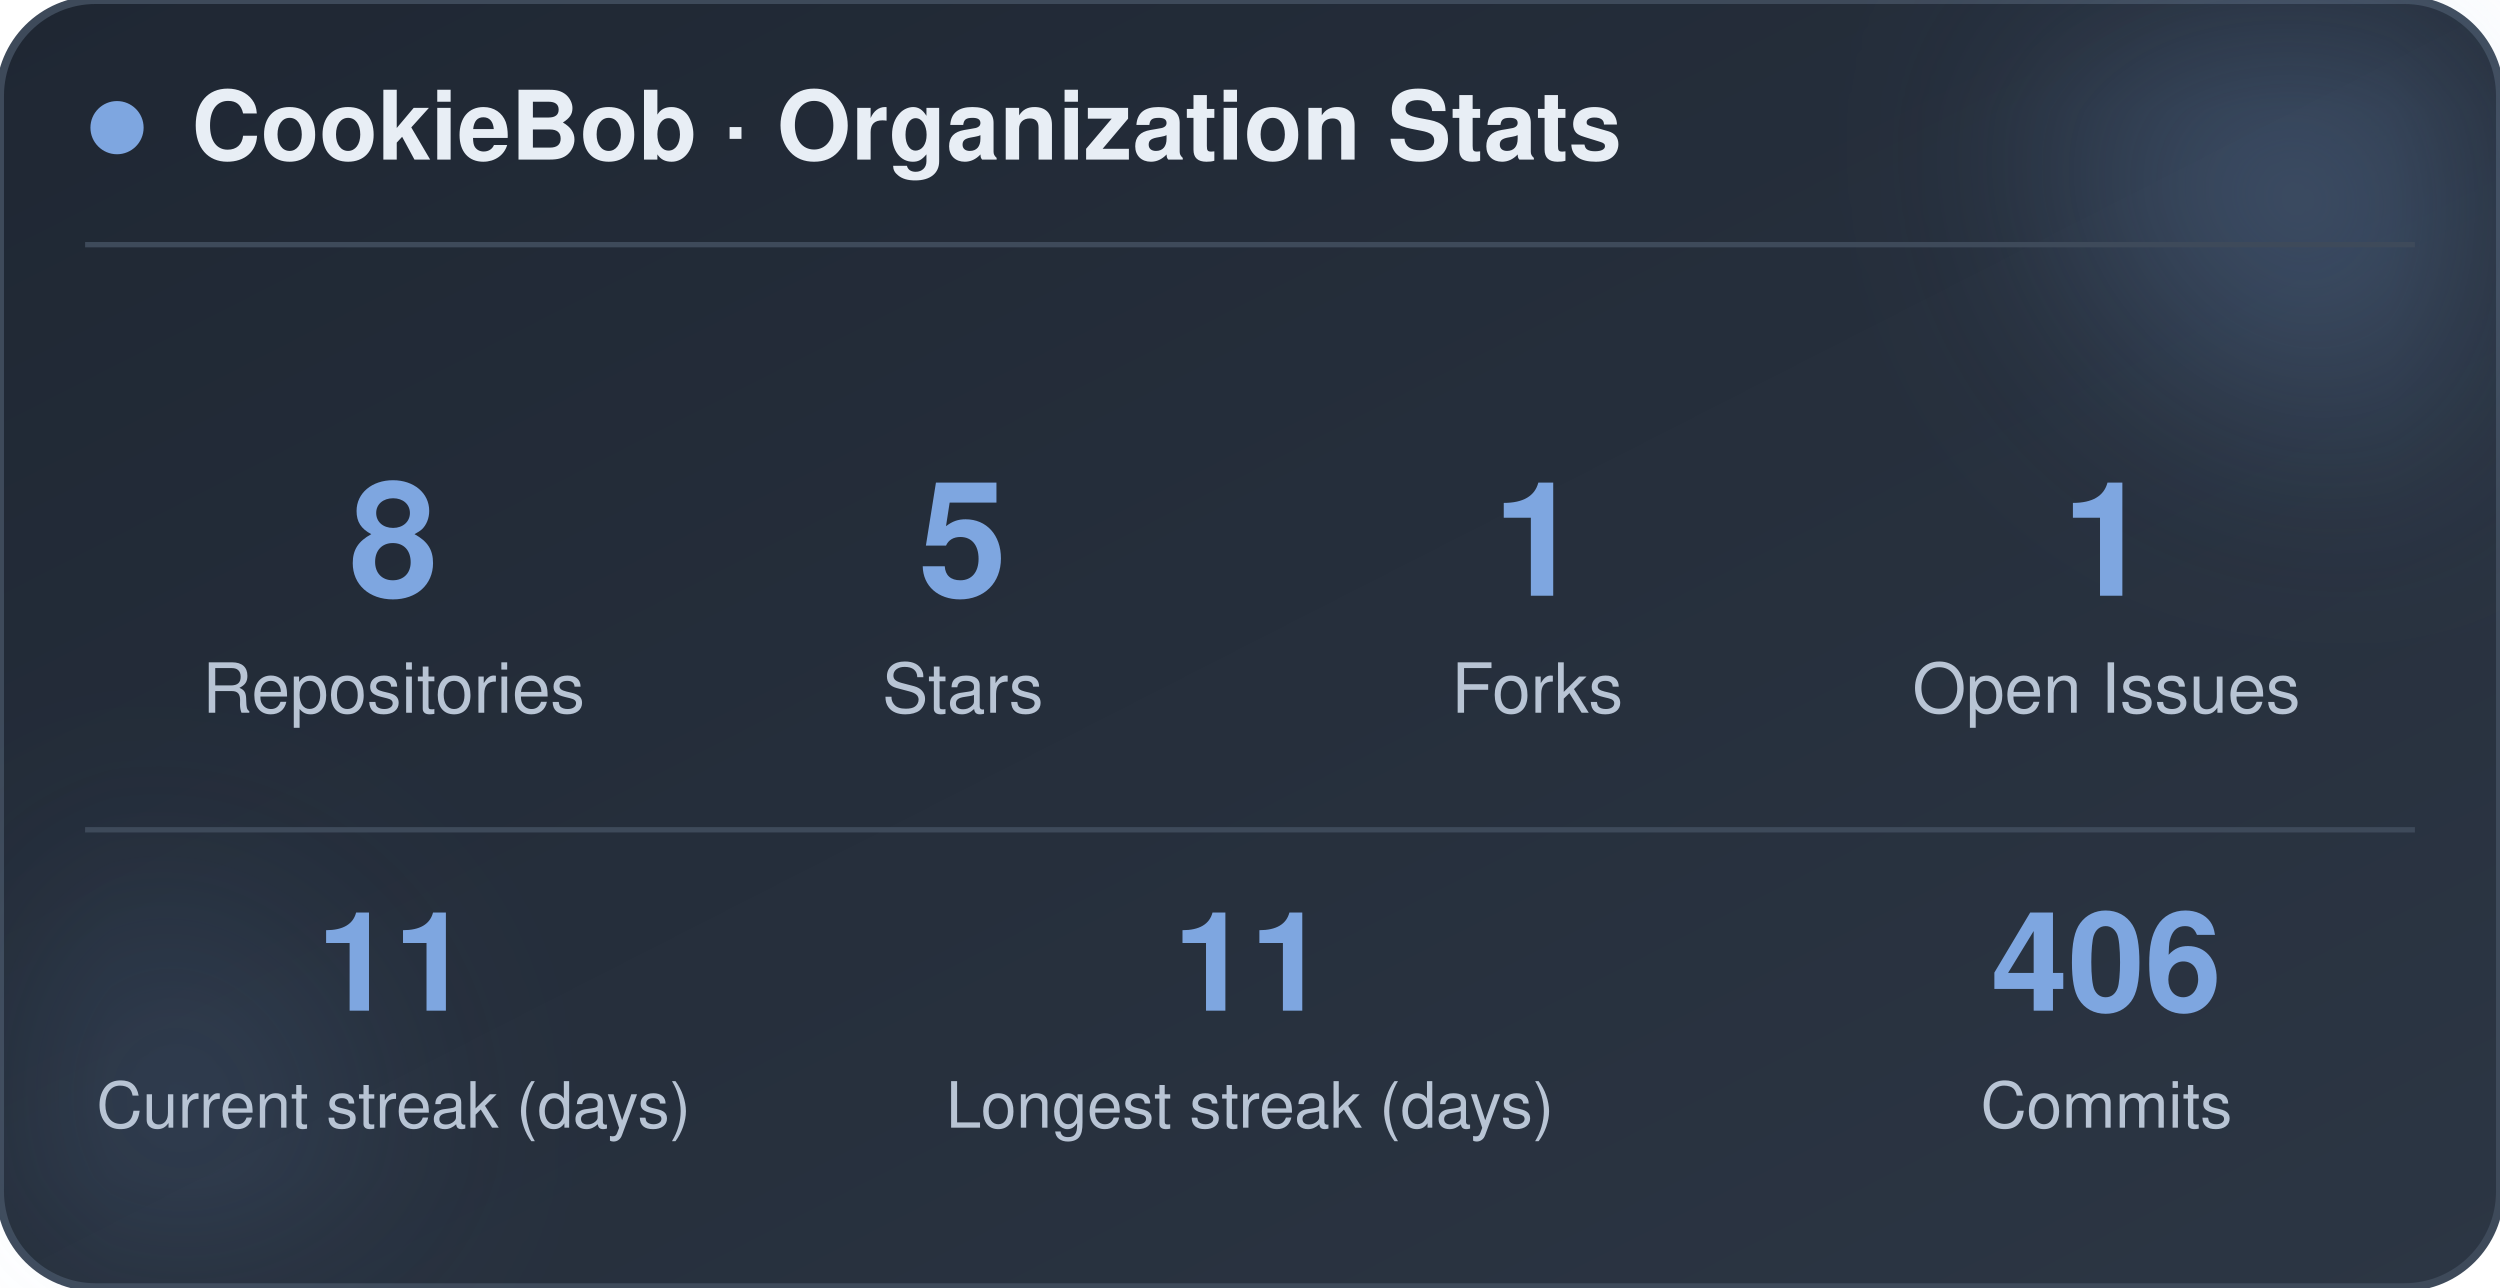
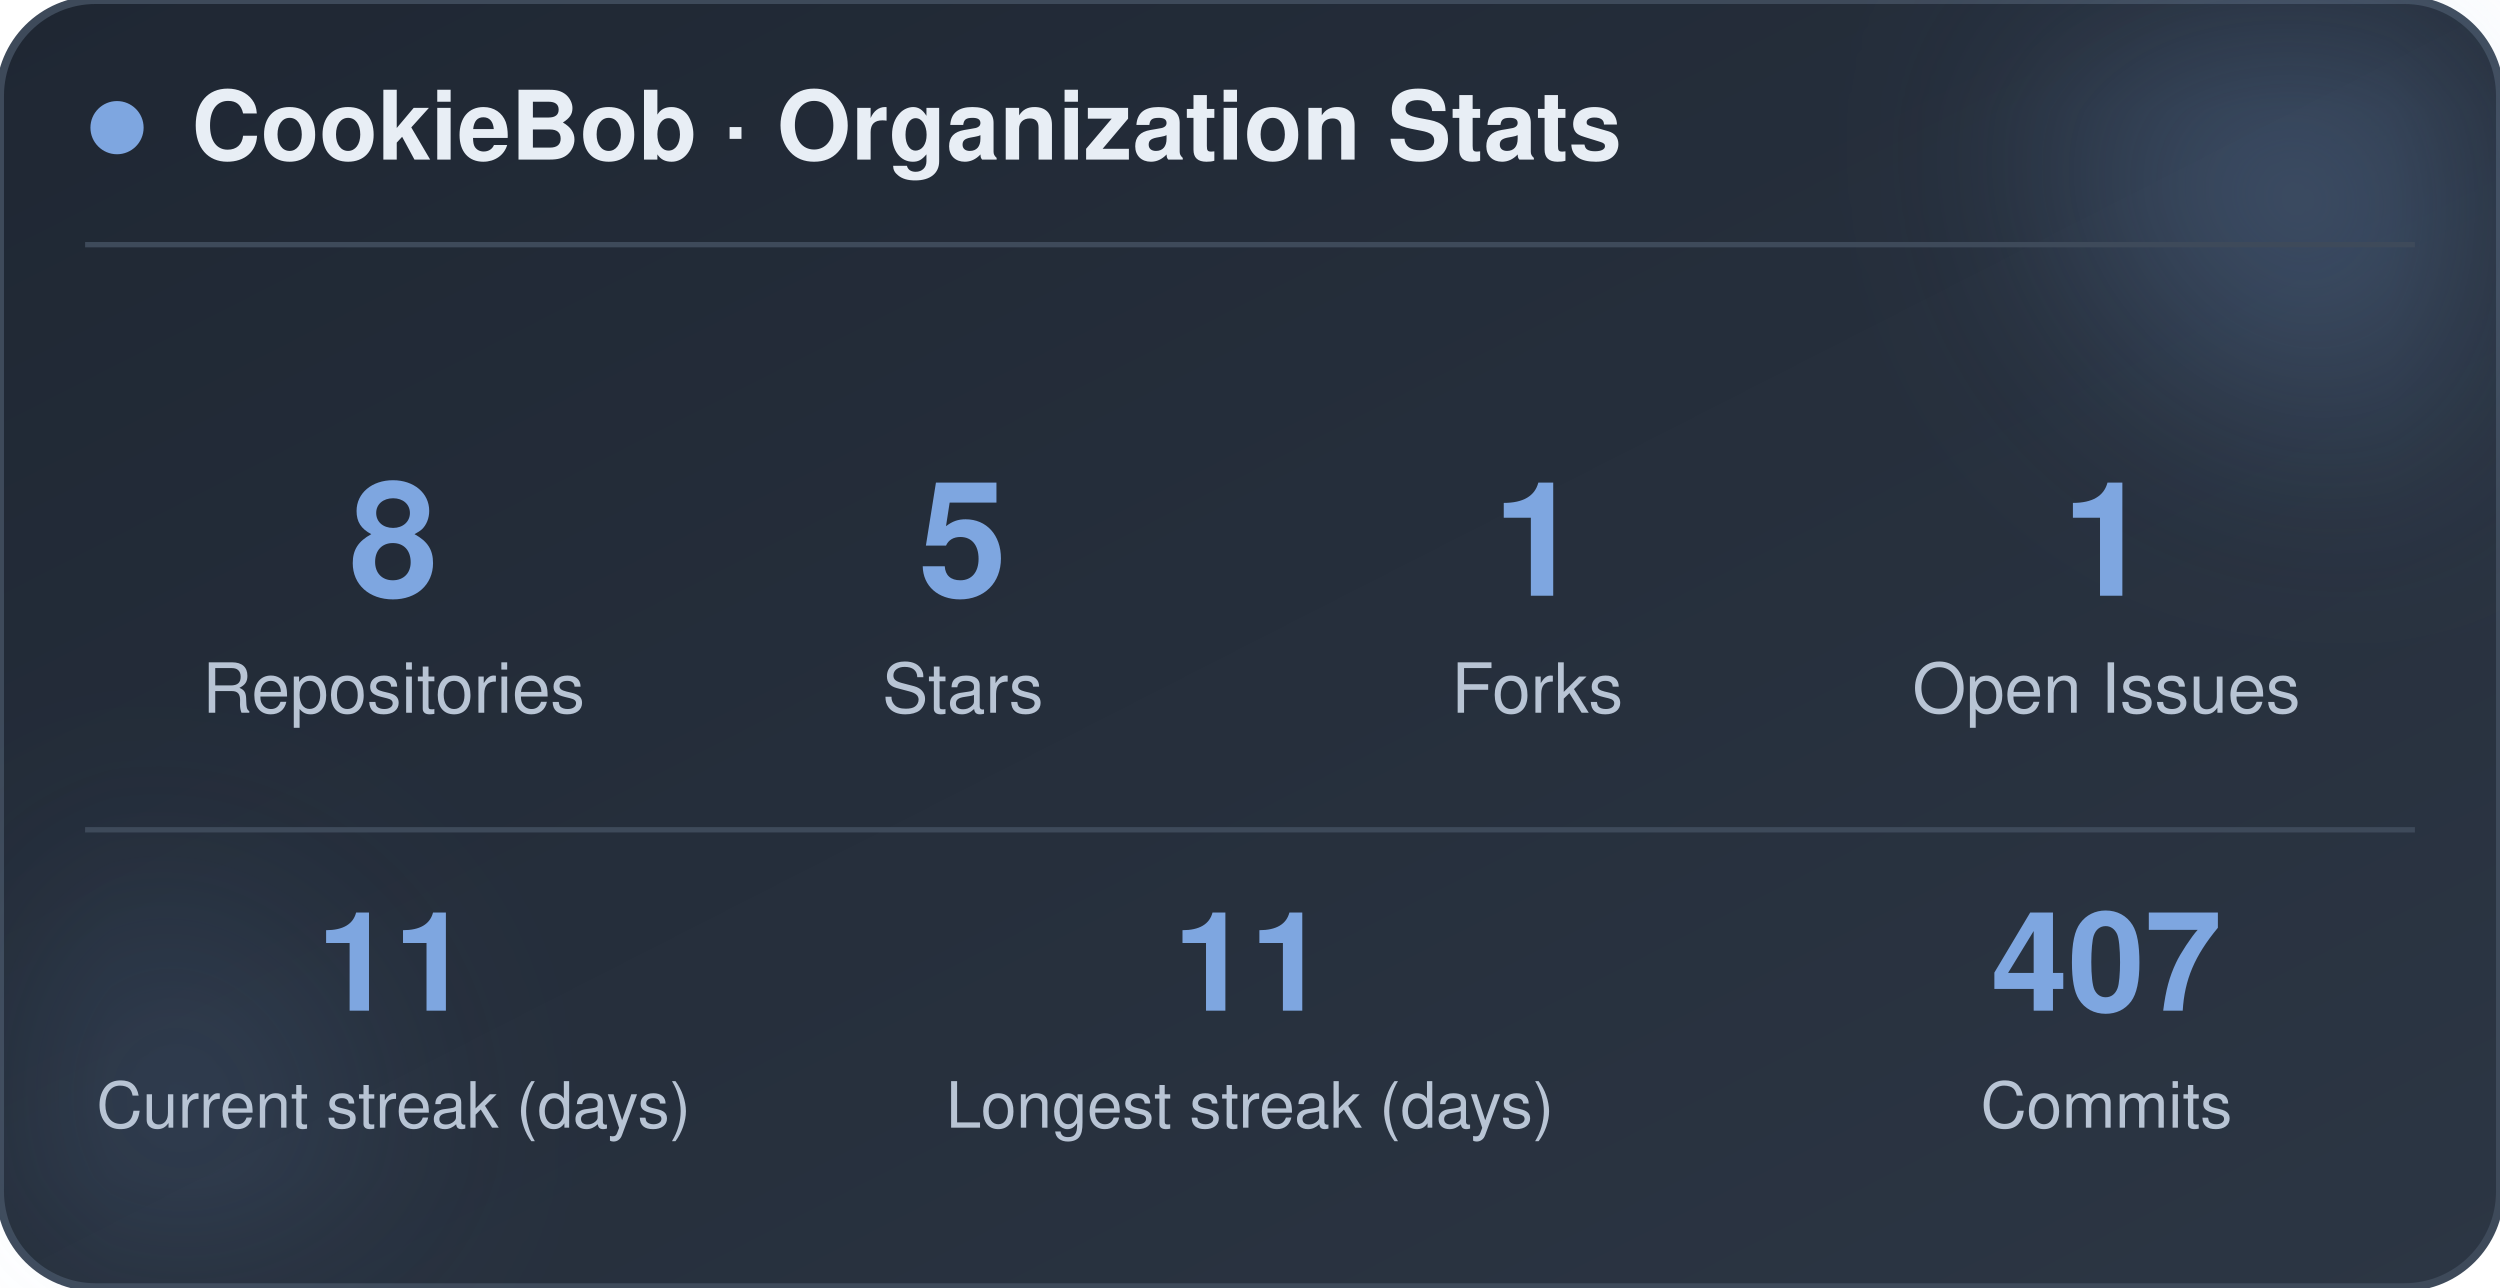
<svg xmlns="http://www.w3.org/2000/svg" width="470" height="242" viewBox="0 0 470 242" role="img" aria-label="CookieBob stats">
  <defs>
    <linearGradient id="bg" x1="0%" y1="0%" x2="100%" y2="100%">
      <stop offset="0%" stop-color="#1f2733" />
      <stop offset="100%" stop-color="#2c3644" />
    </linearGradient>
    <filter id="blur" x="-60%" y="-60%" width="220%" height="220%">
      <feGaussianBlur stdDeviation="22" />
    </filter>
  </defs>
  <rect x="0" y="0" width="470" height="242" rx="18" fill="url(#bg)" stroke="#3e4a5a" stroke-width="1.5" />
  <circle cx="444" cy="24" r="54" fill="#7ea6e0" opacity="0.26" filter="url(#blur)" />
  <circle cx="26" cy="212" r="42" fill="#7ea6e0" opacity="0.14" filter="url(#blur)" />
  <circle cx="22" cy="24" r="5" fill="#7ea6e0" />
  <text x="36" y="30" font-family="-apple-system, BlinkMacSystemFont, 'Segoe UI', Helvetica, Arial, sans-serif" font-size="18" font-weight="700" fill="#e8eef5">CookieBob · Organization Stats</text>
  <line x1="16" y1="46" x2="454" y2="46" stroke="#3e4a5a" stroke-width="1" />
  <text x="74" y="112" text-anchor="middle" font-family="-apple-system, BlinkMacSystemFont, 'Segoe UI', Helvetica, Arial, sans-serif" font-size="30" font-weight="800" fill="#7ea6e0">8</text>
  <text x="74" y="134" text-anchor="middle" font-family="-apple-system, BlinkMacSystemFont, 'Segoe UI', Helvetica, Arial, sans-serif" font-size="13" fill="#b8c4d4">Repositories</text>
  <text x="181" y="112" text-anchor="middle" font-family="-apple-system, BlinkMacSystemFont, 'Segoe UI', Helvetica, Arial, sans-serif" font-size="30" font-weight="800" fill="#7ea6e0">5</text>
  <text x="181" y="134" text-anchor="middle" font-family="-apple-system, BlinkMacSystemFont, 'Segoe UI', Helvetica, Arial, sans-serif" font-size="13" fill="#b8c4d4">Stars</text>
  <text x="289" y="112" text-anchor="middle" font-family="-apple-system, BlinkMacSystemFont, 'Segoe UI', Helvetica, Arial, sans-serif" font-size="30" font-weight="800" fill="#7ea6e0">1</text>
  <text x="289" y="134" text-anchor="middle" font-family="-apple-system, BlinkMacSystemFont, 'Segoe UI', Helvetica, Arial, sans-serif" font-size="13" fill="#b8c4d4">Forks</text>
  <text x="396" y="112" text-anchor="middle" font-family="-apple-system, BlinkMacSystemFont, 'Segoe UI', Helvetica, Arial, sans-serif" font-size="30" font-weight="800" fill="#7ea6e0">1</text>
  <text x="396" y="134" text-anchor="middle" font-family="-apple-system, BlinkMacSystemFont, 'Segoe UI', Helvetica, Arial, sans-serif" font-size="13" fill="#b8c4d4">Open Issues</text>
  <line x1="16" y1="156" x2="454" y2="156" stroke="#3e4a5a" stroke-width="1" />
  <text x="74" y="190" text-anchor="middle" font-family="-apple-system, BlinkMacSystemFont, 'Segoe UI', Helvetica, Arial, sans-serif" font-size="26" font-weight="800" fill="#7ea6e0">11</text>
  <text x="74" y="212" text-anchor="middle" font-family="-apple-system, BlinkMacSystemFont, 'Segoe UI', Helvetica, Arial, sans-serif" font-size="12" fill="#b8c4d4">Current streak (days)</text>
  <text x="235" y="190" text-anchor="middle" font-family="-apple-system, BlinkMacSystemFont, 'Segoe UI', Helvetica, Arial, sans-serif" font-size="26" font-weight="800" fill="#7ea6e0">11</text>
  <text x="235" y="212" text-anchor="middle" font-family="-apple-system, BlinkMacSystemFont, 'Segoe UI', Helvetica, Arial, sans-serif" font-size="12" fill="#b8c4d4">Longest streak (days)</text>
-   <text x="396" y="190" text-anchor="middle" font-family="-apple-system, BlinkMacSystemFont, 'Segoe UI', Helvetica, Arial, sans-serif" font-size="26" font-weight="800" fill="#7ea6e0">406</text>
+   <text x="396" y="190" text-anchor="middle" font-family="-apple-system, BlinkMacSystemFont, 'Segoe UI', Helvetica, Arial, sans-serif" font-size="26" font-weight="800" fill="#7ea6e0">407</text>
  <text x="396" y="212" text-anchor="middle" font-family="-apple-system, BlinkMacSystemFont, 'Segoe UI', Helvetica, Arial, sans-serif" font-size="12" fill="#b8c4d4">Commits</text>
</svg>
